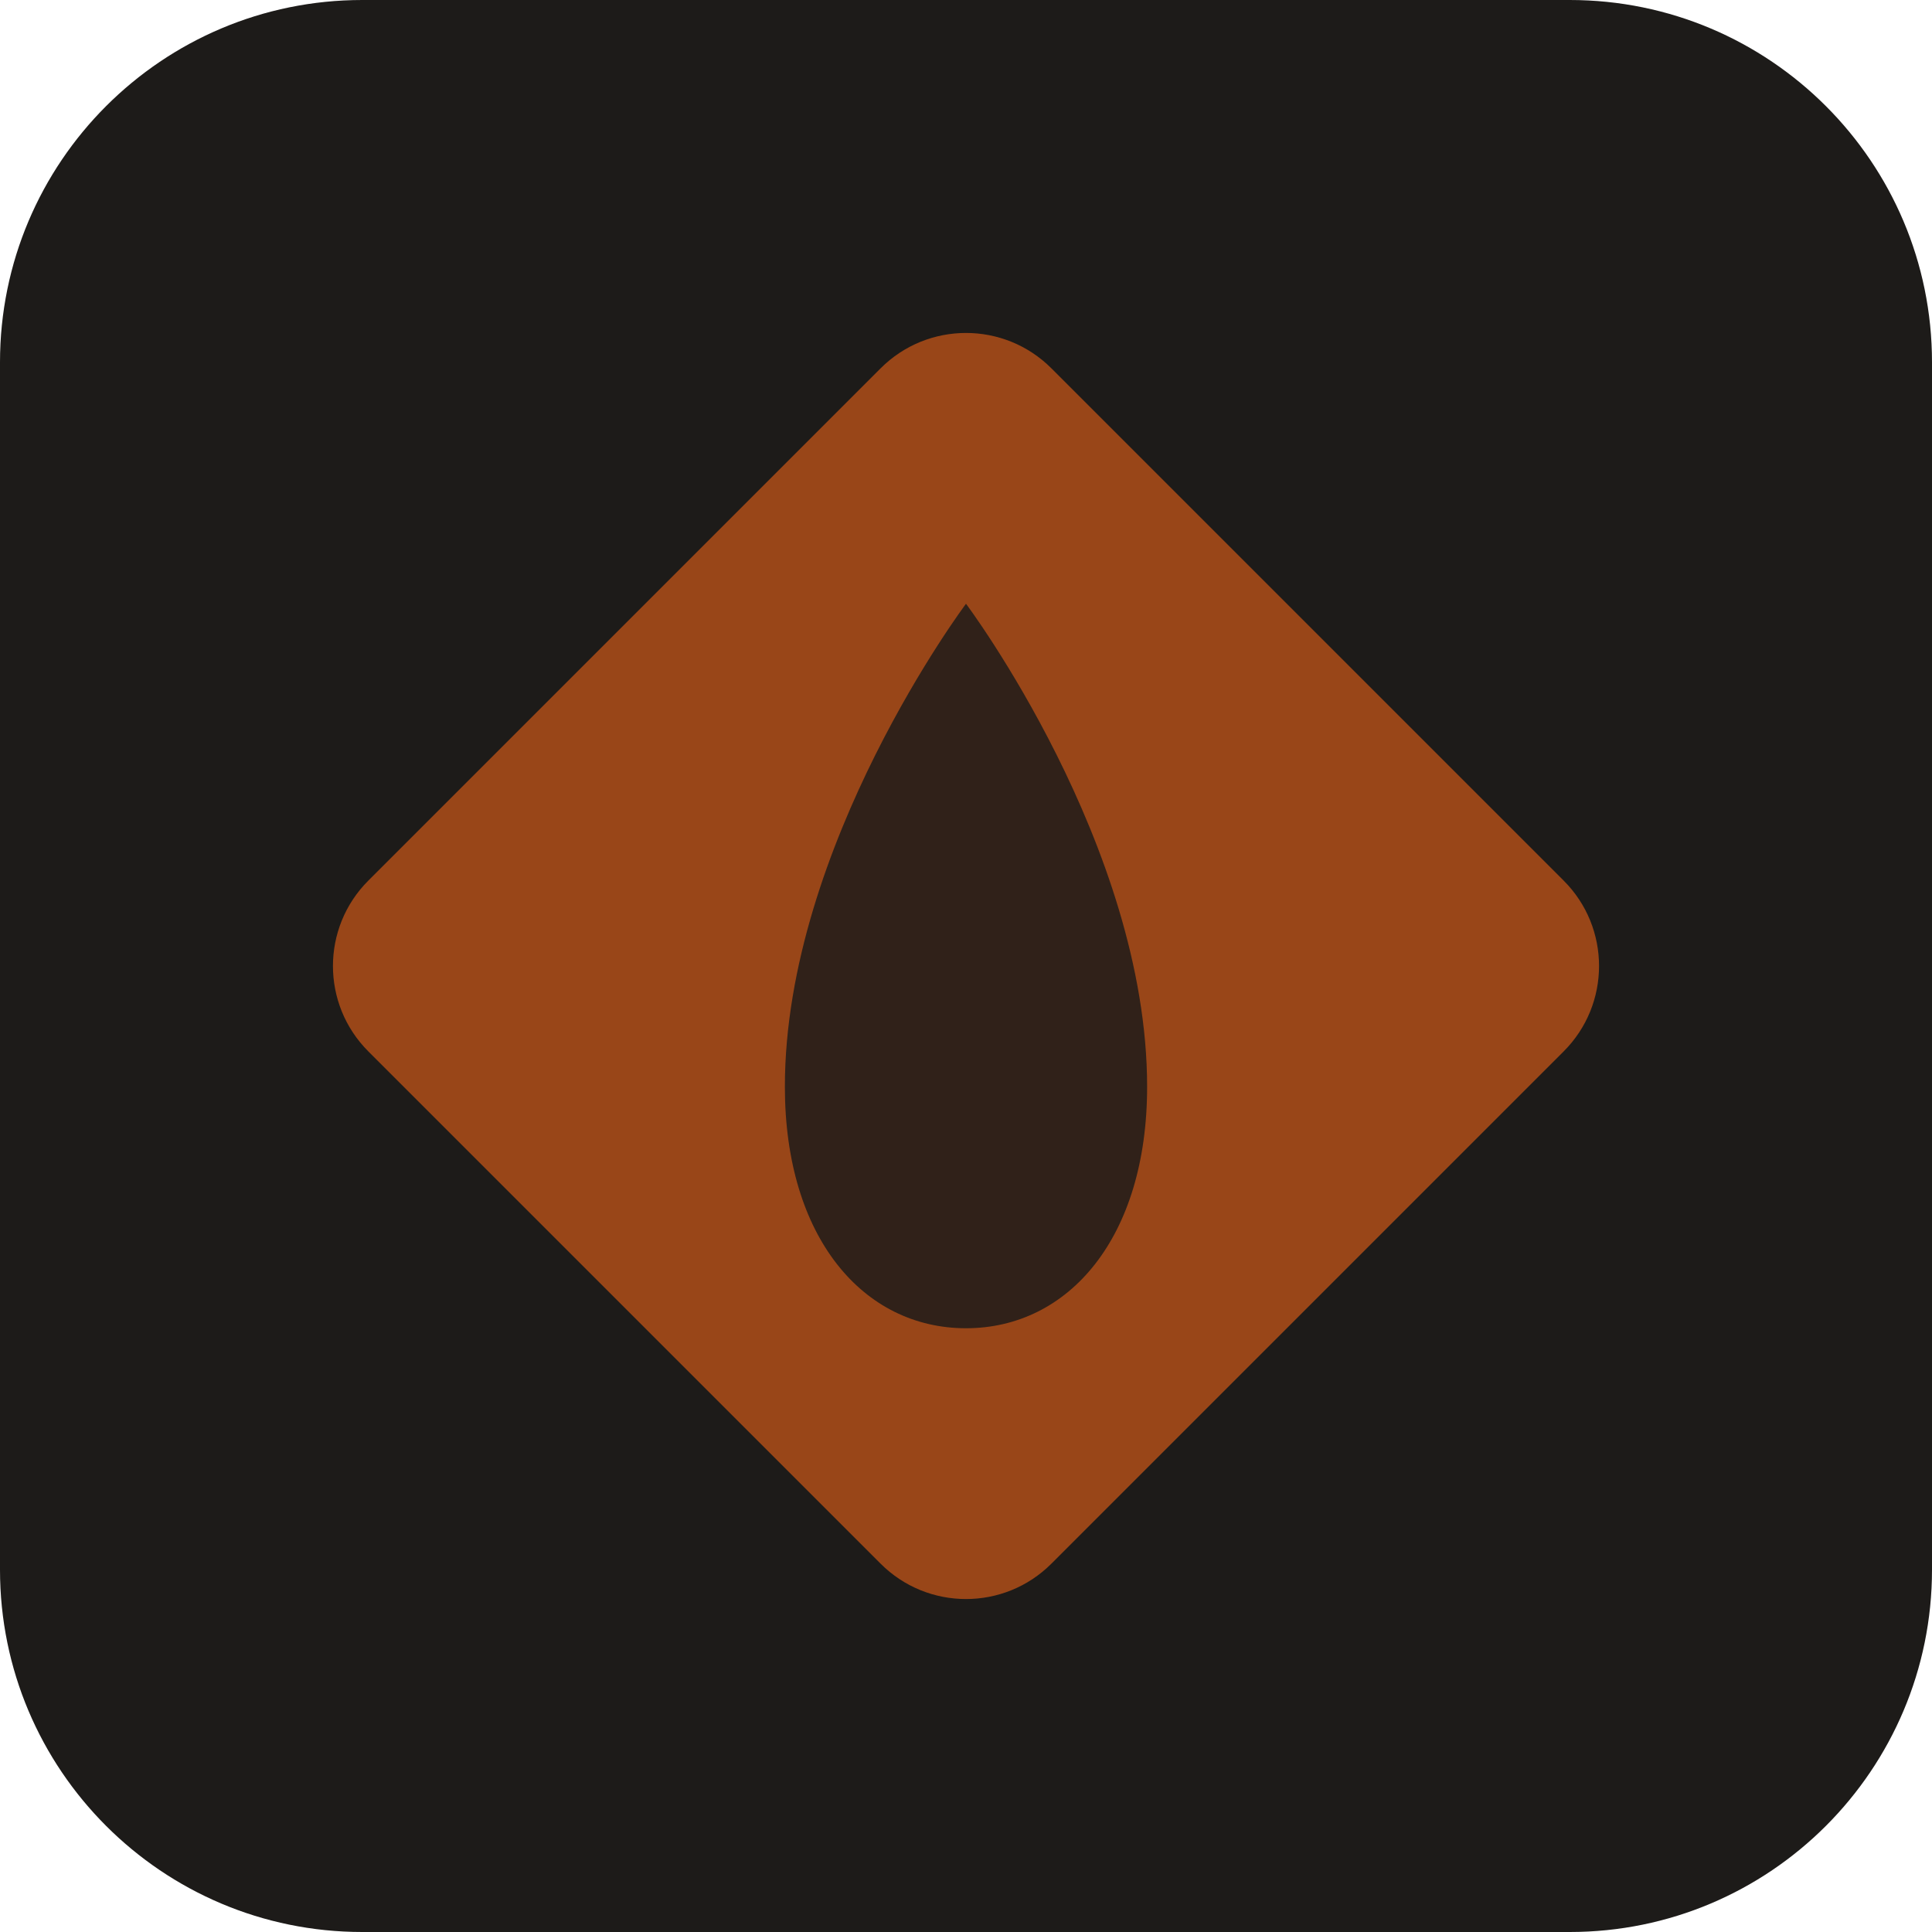
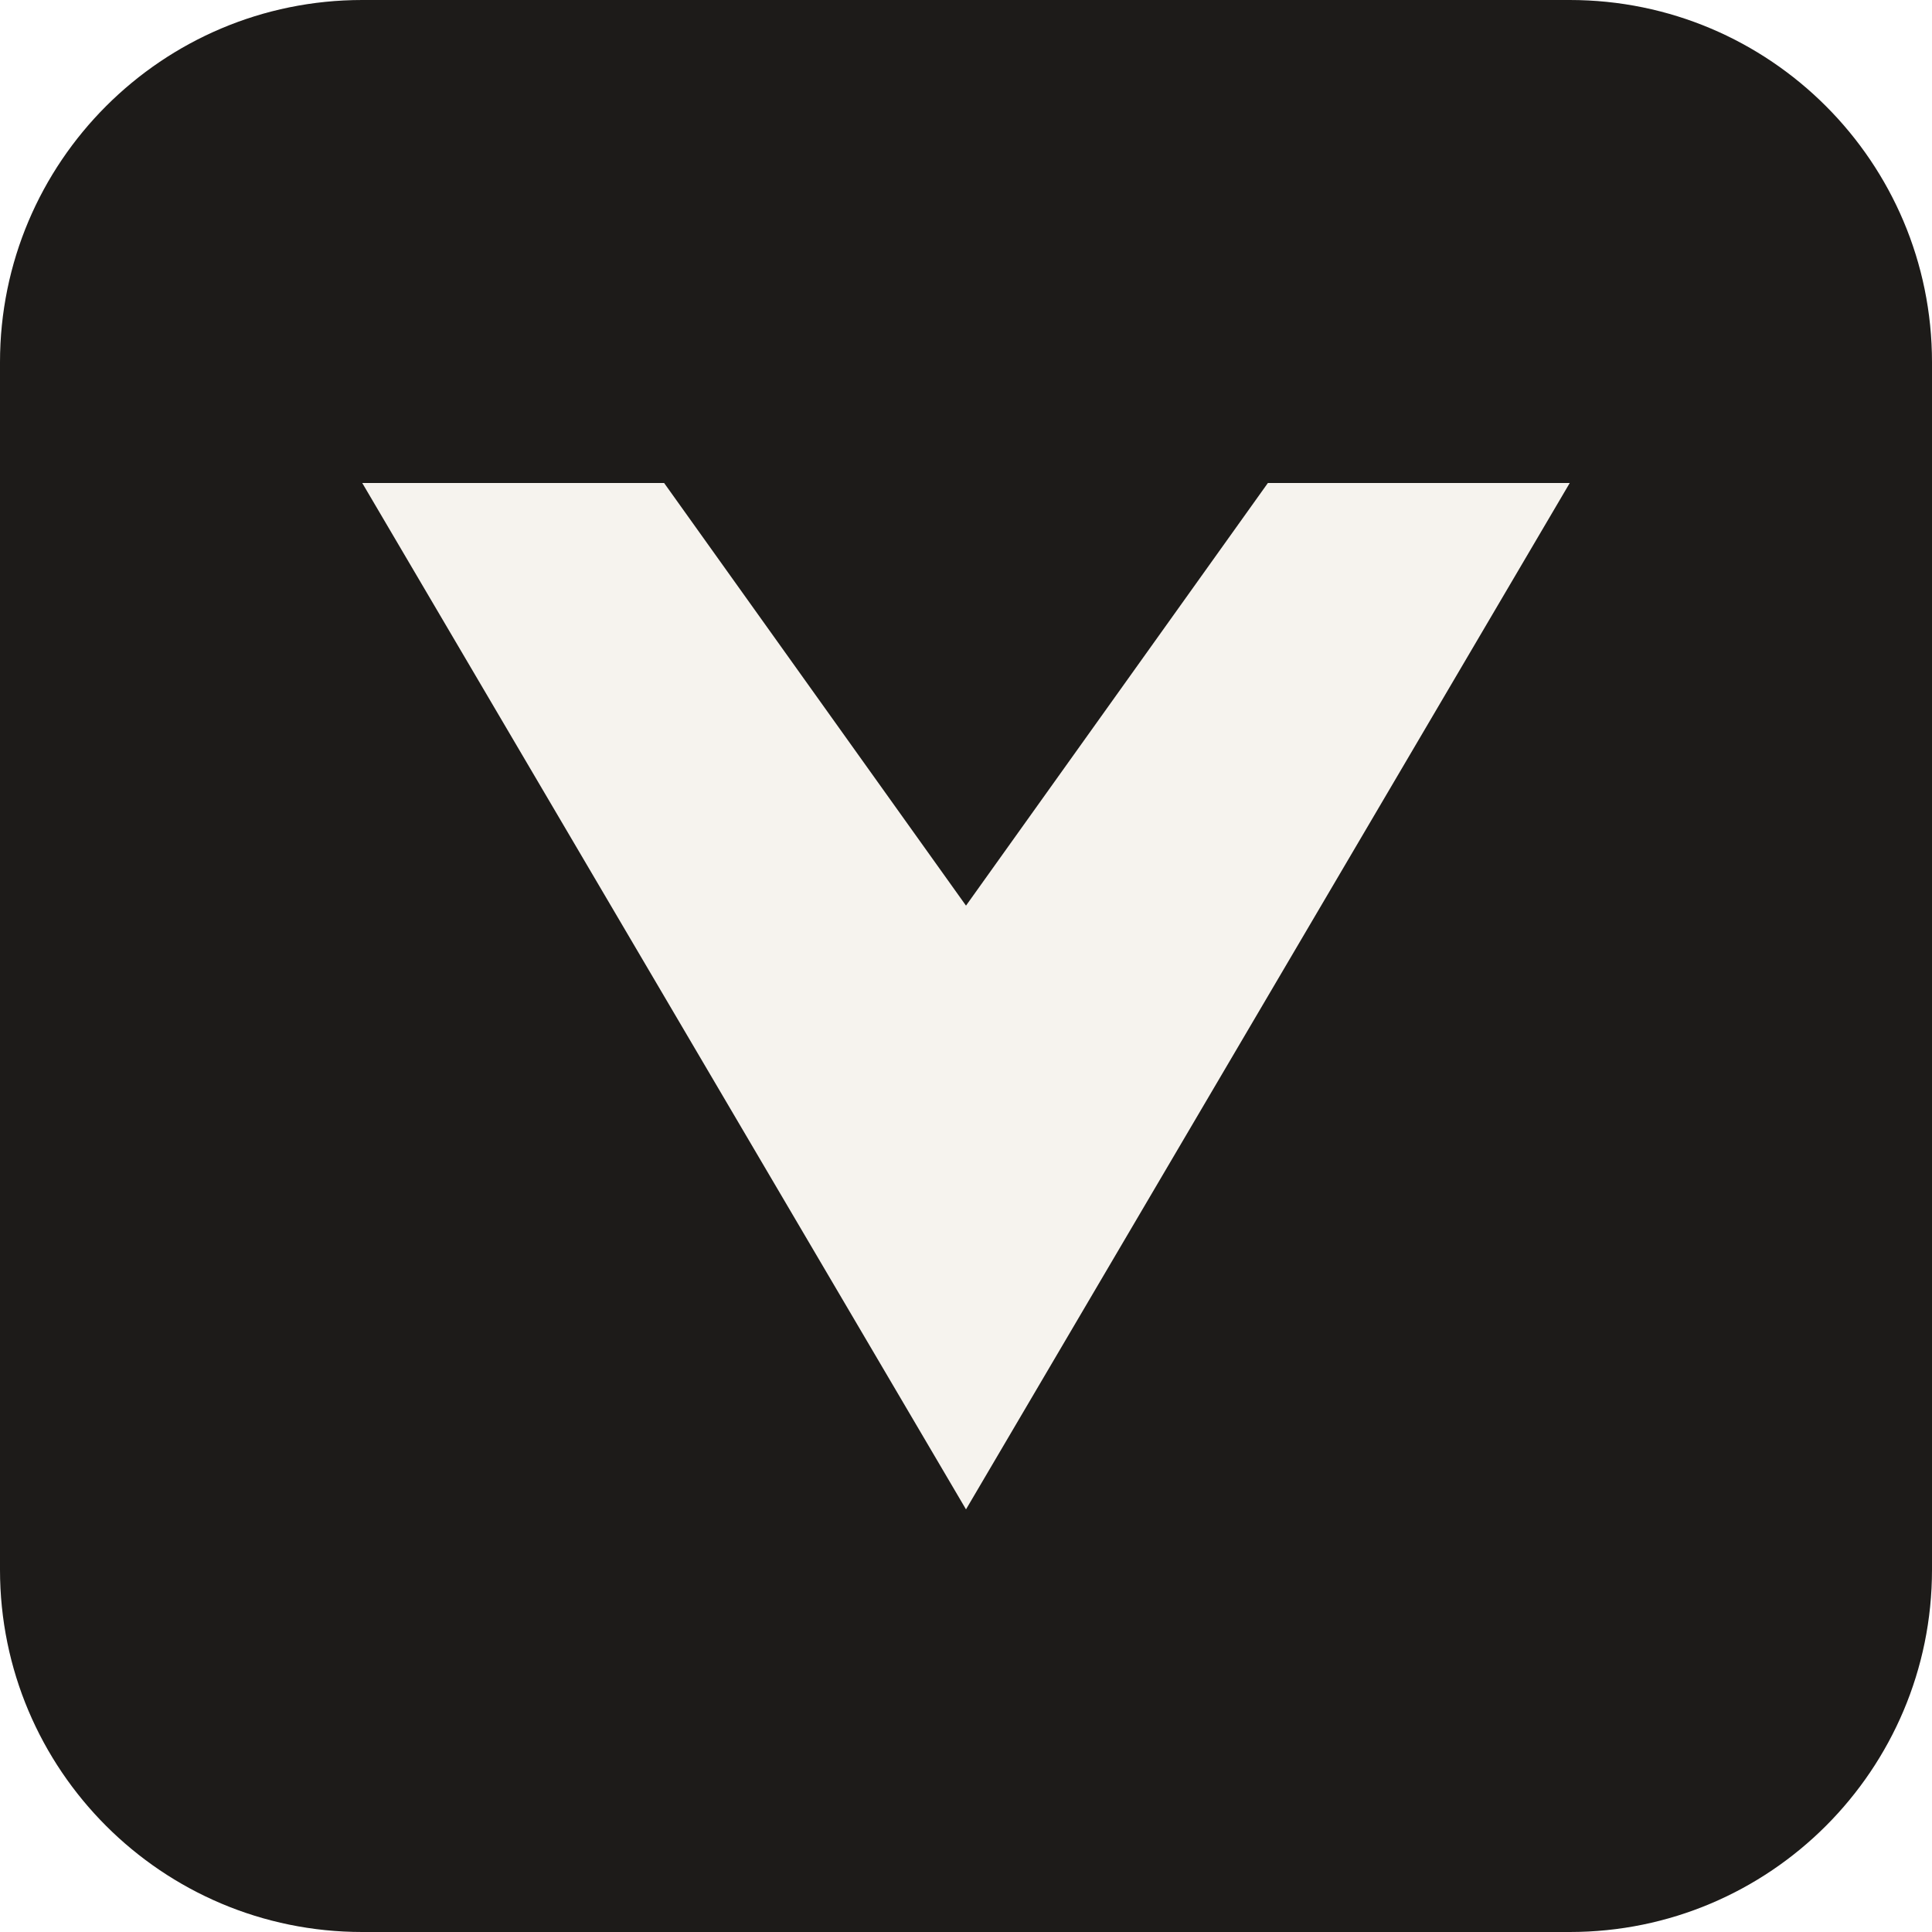
<svg xmlns="http://www.w3.org/2000/svg" viewBox="0 0 32 32">
  <rect width="32" height="32" rx="6" fill="#1D1B19" />
-   <rect x="8" y="8" width="16" height="16" rx="2" fill="#994618" transform="rotate(45 16 16)" />
-   <path d="M16 10C16 10 13 14 13 18C13 20.5 14.3 22 16 22C17.7 22 19 20.5 19 18C19 14 16 10 16 10Z" fill="#1D1B19" opacity="0.85" />
+   <path d="M6 8 L11 8 L16 15 L21 8 L26 8 L16 25 Z" fill="#f6f3ee" />
</svg>
